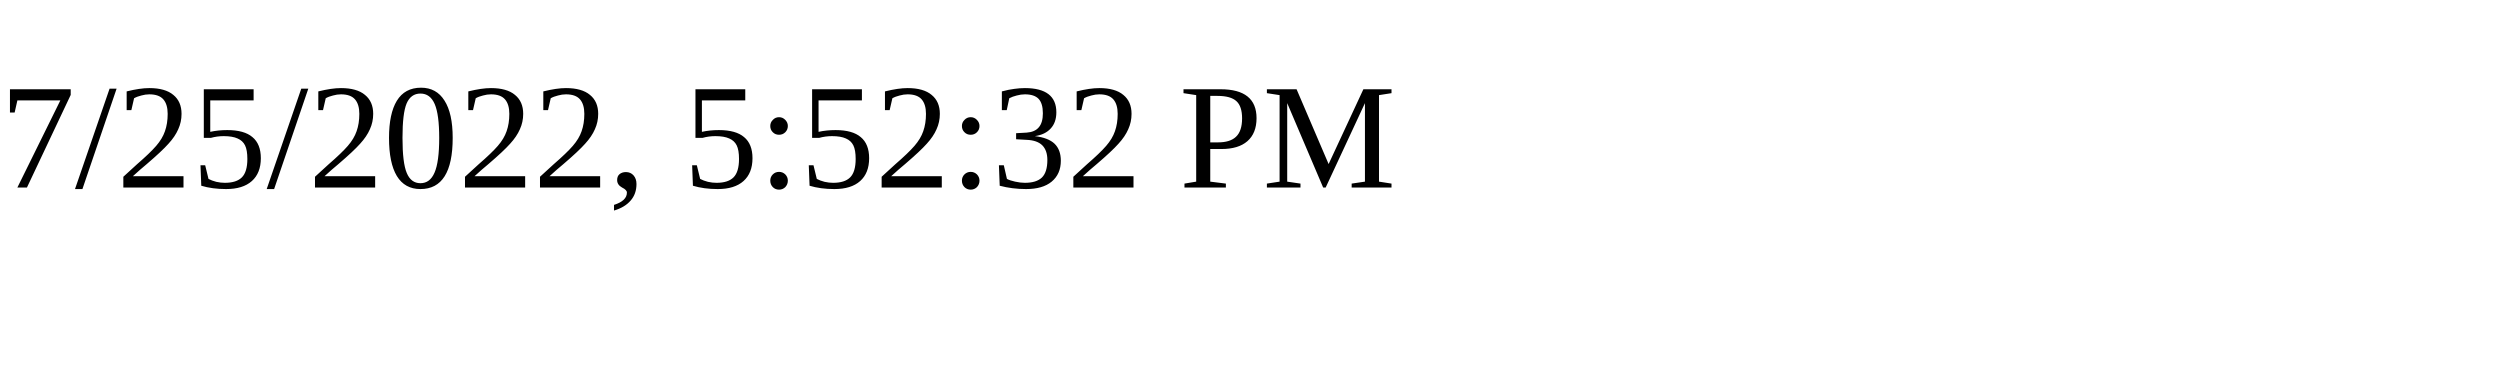
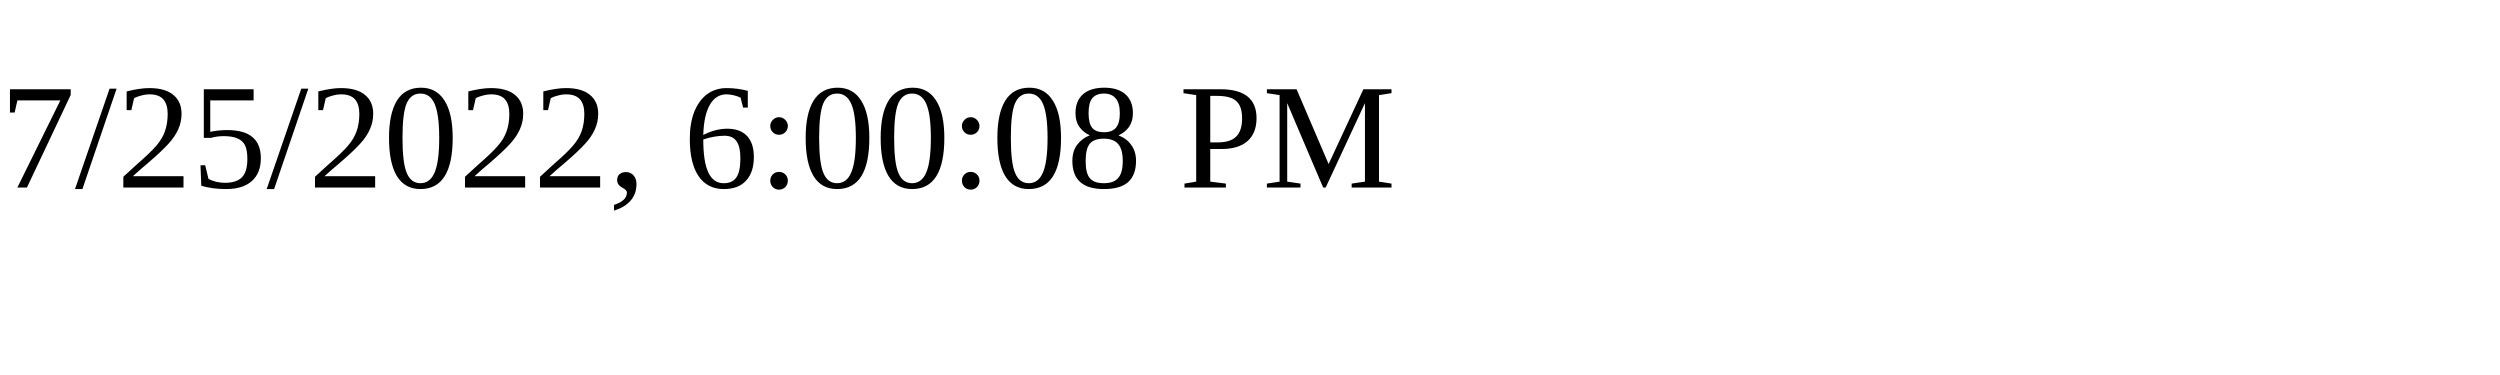
<svg xmlns="http://www.w3.org/2000/svg" height="30" width="200">
-   <text x="0" y="15">7/25/2022, 5:52:32 PM</text>
+   <text x="0" y="15">7/25/2022, 6:00:08 PM</text>
</svg>
